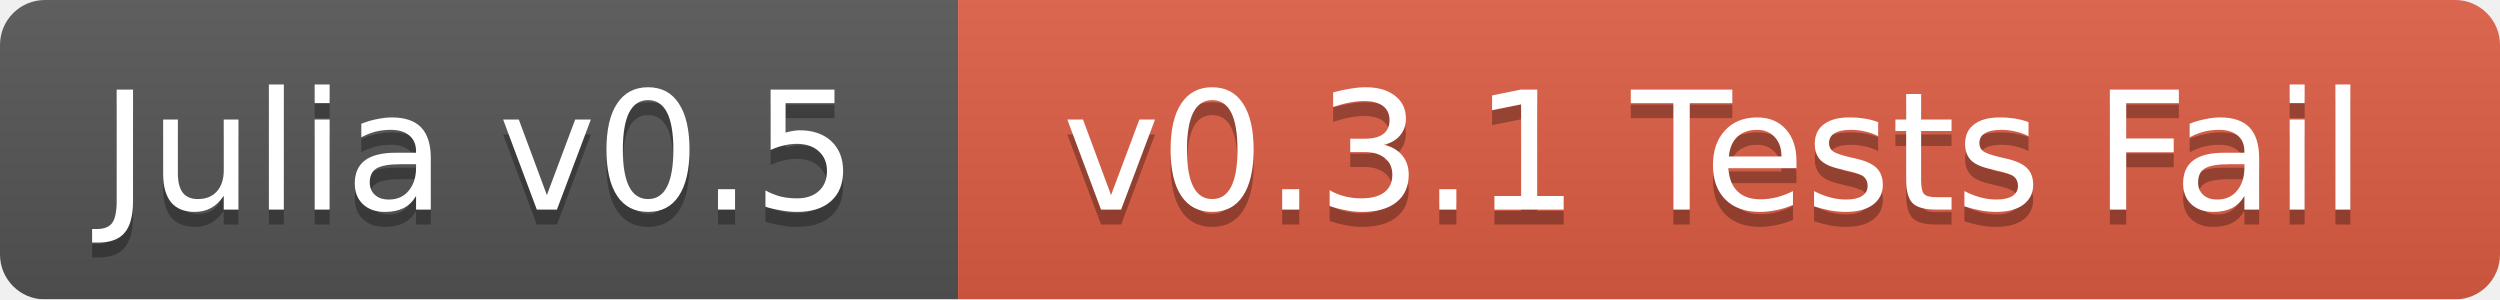
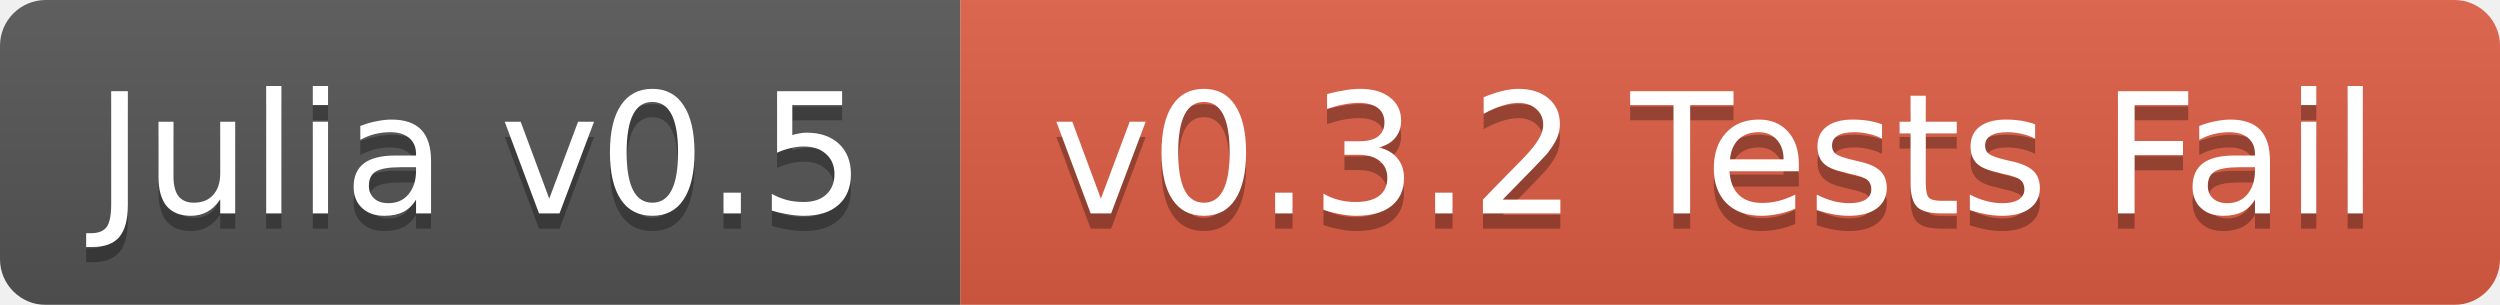
- <svg xmlns="http://www.w3.org/2000/svg" width="167" height="20">
+ <svg xmlns="http://www.w3.org/2000/svg" width="164" height="20">
  <linearGradient id="b" x2="0" y2="100%">
    <stop offset="0" stop-color="#bbb" stop-opacity=".1" />
    <stop offset="1" stop-opacity=".1" />
  </linearGradient>
  <mask id="a">
-     <rect width="167" height="20" rx="3" fill="#fff" />
+     <rect width="164" height="20" rx="3" fill="#fff" />
  </mask>
  <g mask="url(#a)">
-     <path fill="#555" d="M0 0h64v20H0z" />
-     <path fill="#e05d44" d="M64 0h103v20H64z" />
-     <path fill="url(#b)" d="M0 0h167v20H0z" />
+     <path fill="#555" d="M0 0h63v20H0z" />
+     <path fill="#e05d44" d="M63 0h101v20H63z" />
+     <path fill="url(#b)" d="M0 0h164v20H0z" />
  </g>
  <g fill="#fff" text-anchor="middle" font-family="DejaVu Sans,Verdana,Geneva,sans-serif" font-size="11">
-     <text x="32" y="15" fill="#010101" fill-opacity=".3">Julia v0.5</text>
-     <text x="32" y="14">Julia v0.5</text>
-     <text x="114.5" y="15" fill="#010101" fill-opacity=".3">v0.3.1 Tests Fail</text>
-     <text x="114.5" y="14">v0.3.1 Tests Fail</text>
+     <text x="31.5" y="15" fill="#010101" fill-opacity=".3">Julia v0.5</text>
+     <text x="31.5" y="14">Julia v0.5</text>
+     <text x="112.5" y="15" fill="#010101" fill-opacity=".3">v0.3.2 Tests Fail</text>
+     <text x="112.5" y="14">v0.3.2 Tests Fail</text>
  </g>
</svg>
